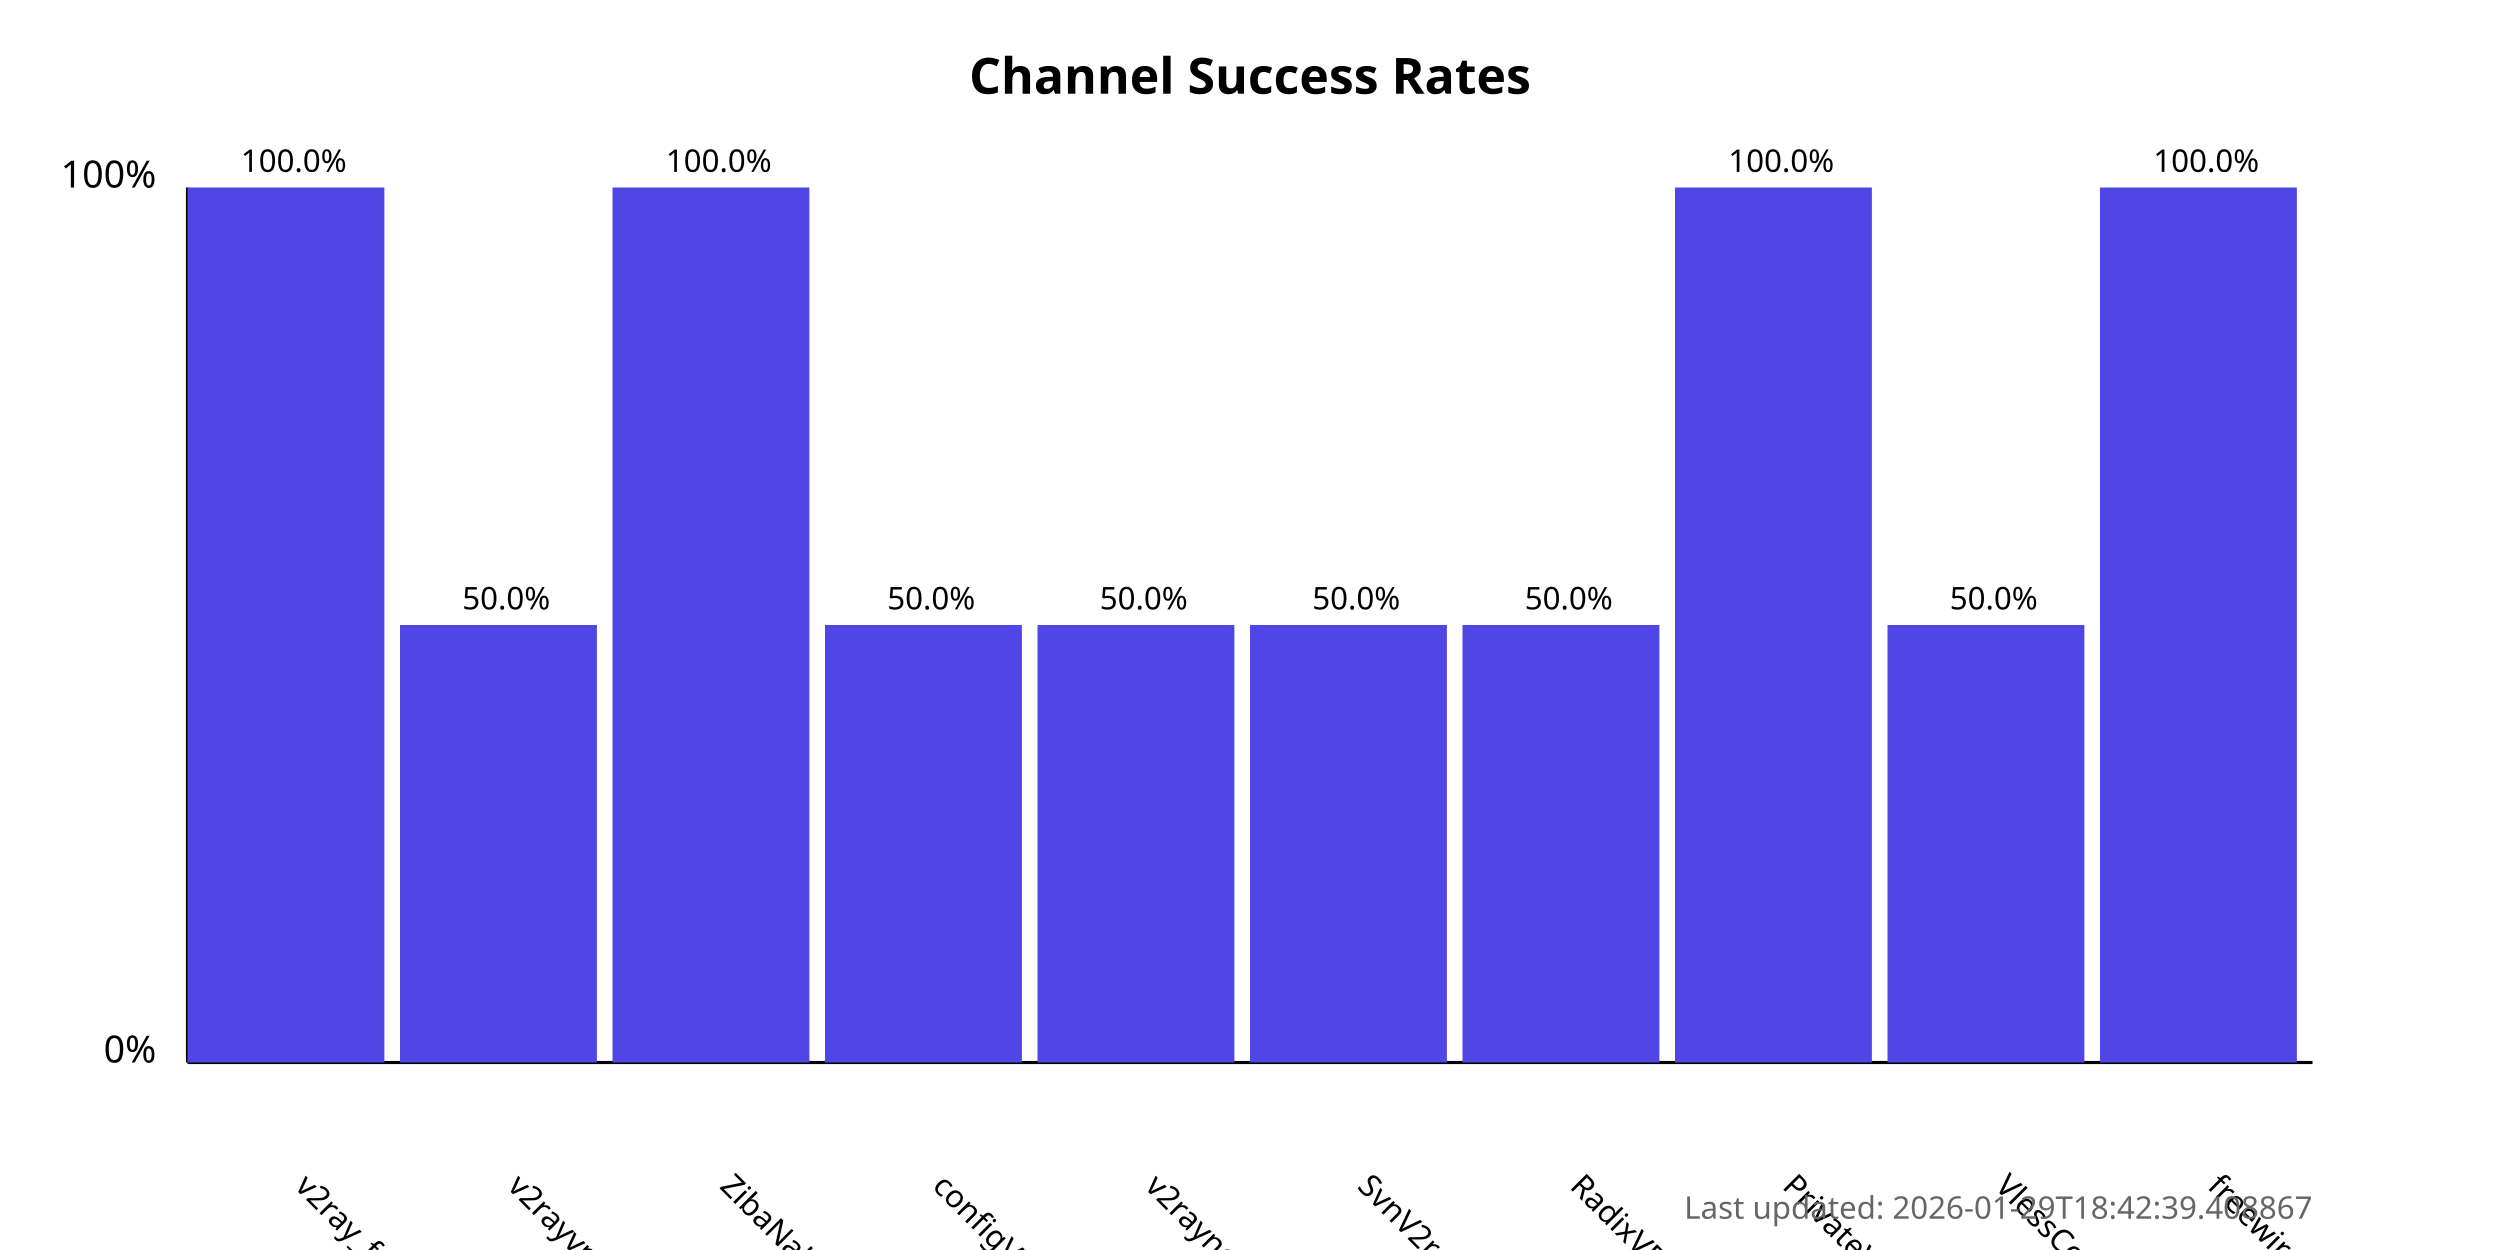
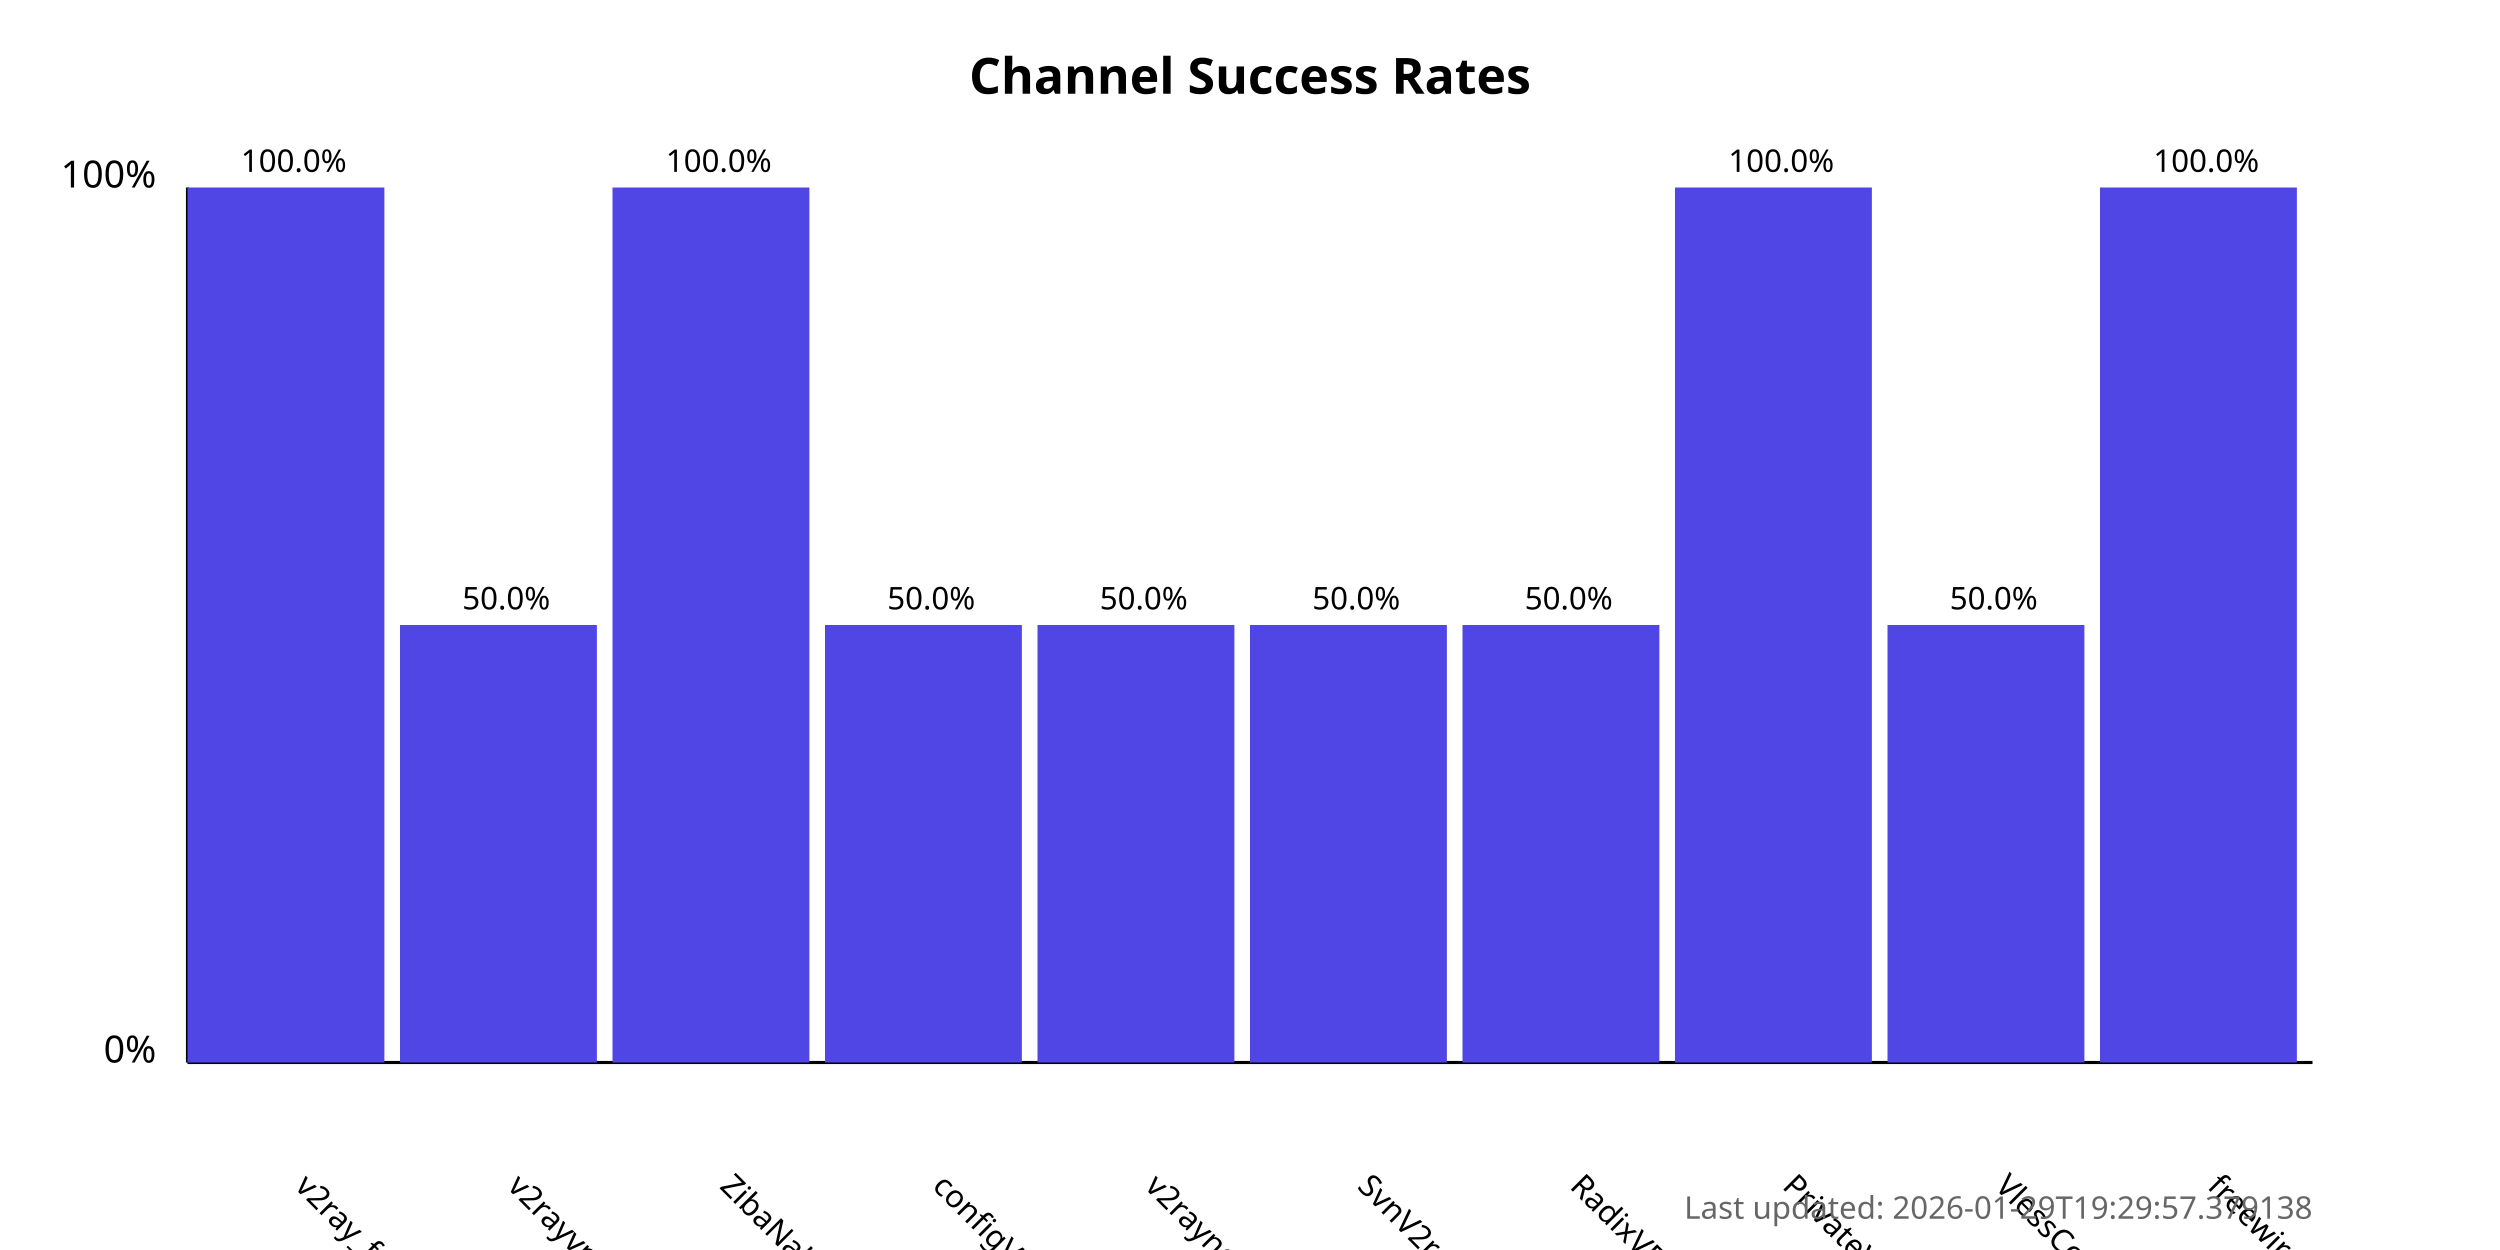
<svg xmlns="http://www.w3.org/2000/svg" width="800" height="400">
  <style>
            .chart-title { font: bold 16px sans-serif; }
            .axis-label { font: 12px sans-serif; }
            .tick-label { font: 10px sans-serif; }
            .bar { fill: #4f46e5; }
            .bar:hover { fill: #6366f1; }
            .timestamp { font: 10px sans-serif; fill: #666; }
        </style>
  <text x="400.0" y="30" text-anchor="middle" class="chart-title">
            Channel Success Rates
        </text>
  <line x1="60" y1="340" x2="60" y2="60" stroke="black" stroke-width="1" />
  <line x1="60" y1="340" x2="740" y2="340" stroke="black" stroke-width="1" />
  <text x="50" y="340" text-anchor="end" class="axis-label">0%</text>
  <text x="50" y="60" text-anchor="end" class="axis-label">100%</text>
  <g>
    <rect x="60" y="60.0" width="63.0" height="280.0" class="bar" />
    <text x="94.0" y="380" transform="rotate(45, 94.0, 380)" text-anchor="start" class="tick-label">
                v2ray_free_conf
            </text>
    <text x="94.0" y="55.0" text-anchor="middle" class="tick-label">
                100.0%
            </text>
  </g>
  <g>
    <rect x="128.0" y="200.0" width="63.0" height="140.0" class="bar" />
    <text x="162.0" y="380" transform="rotate(45, 162.0, 380)" text-anchor="start" class="tick-label">
                v2rayvpno
            </text>
    <text x="162.0" y="195.0" text-anchor="middle" class="tick-label">
                50.0%
            </text>
  </g>
  <g>
    <rect x="196.0" y="60.0" width="63.0" height="280.0" class="bar" />
    <text x="230.0" y="380" transform="rotate(45, 230.0, 380)" text-anchor="start" class="tick-label">
                ZibaNabz
            </text>
    <text x="230.0" y="55.0" text-anchor="middle" class="tick-label">
                100.0%
            </text>
  </g>
  <g>
    <rect x="264.0" y="200.0" width="63.0" height="140.0" class="bar" />
    <text x="298.0" y="380" transform="rotate(45, 298.0, 380)" text-anchor="start" class="tick-label">
                configV2rayForFree
            </text>
    <text x="298.0" y="195.0" text-anchor="middle" class="tick-label">
                50.0%
            </text>
  </g>
  <g>
    <rect x="332.0" y="200.0" width="63.0" height="140.0" class="bar" />
    <text x="366.0" y="380" transform="rotate(45, 366.0, 380)" text-anchor="start" class="tick-label">
                v2rayngvpn
            </text>
    <text x="366.0" y="195.0" text-anchor="middle" class="tick-label">
                50.0%
            </text>
  </g>
  <g>
    <rect x="400.0" y="200.0" width="63.0" height="140.0" class="bar" />
    <text x="434.0" y="380" transform="rotate(45, 434.0, 380)" text-anchor="start" class="tick-label">
                SvnV2ray
            </text>
    <text x="434.0" y="195.0" text-anchor="middle" class="tick-label">
                50.0%
            </text>
  </g>
  <g>
    <rect x="468.0" y="200.0" width="63.0" height="140.0" class="bar" />
    <text x="502.0" y="380" transform="rotate(45, 502.0, 380)" text-anchor="start" class="tick-label">
                RadixVPN
            </text>
    <text x="502.0" y="195.0" text-anchor="middle" class="tick-label">
                50.0%
            </text>
  </g>
  <g>
    <rect x="536.0" y="60.0" width="63.0" height="280.0" class="bar" />
    <text x="570.0" y="380" transform="rotate(45, 570.0, 380)" text-anchor="start" class="tick-label">
                PrivateVPNs
            </text>
    <text x="570.0" y="55.0" text-anchor="middle" class="tick-label">
                100.0%
            </text>
  </g>
  <g>
    <rect x="604.0" y="200.0" width="63.0" height="140.0" class="bar" />
    <text x="638.0" y="380" transform="rotate(45, 638.0, 380)" text-anchor="start" class="tick-label">
                VlessConfig
            </text>
    <text x="638.0" y="195.0" text-anchor="middle" class="tick-label">
                50.0%
            </text>
  </g>
  <g>
    <rect x="672.0" y="60.0" width="63.0" height="280.0" class="bar" />
    <text x="706.0" y="380" transform="rotate(45, 706.0, 380)" text-anchor="start" class="tick-label">
                freewireguard
            </text>
    <text x="706.0" y="55.0" text-anchor="middle" class="tick-label">
                100.0%
            </text>
  </g>
  <text x="740" y="390" text-anchor="end" class="timestamp">
-             Last updated: 2026-01-29T18:42:39.408867
+             Last updated: 2026-01-29T19:29:57.379138
        </text>
</svg>
